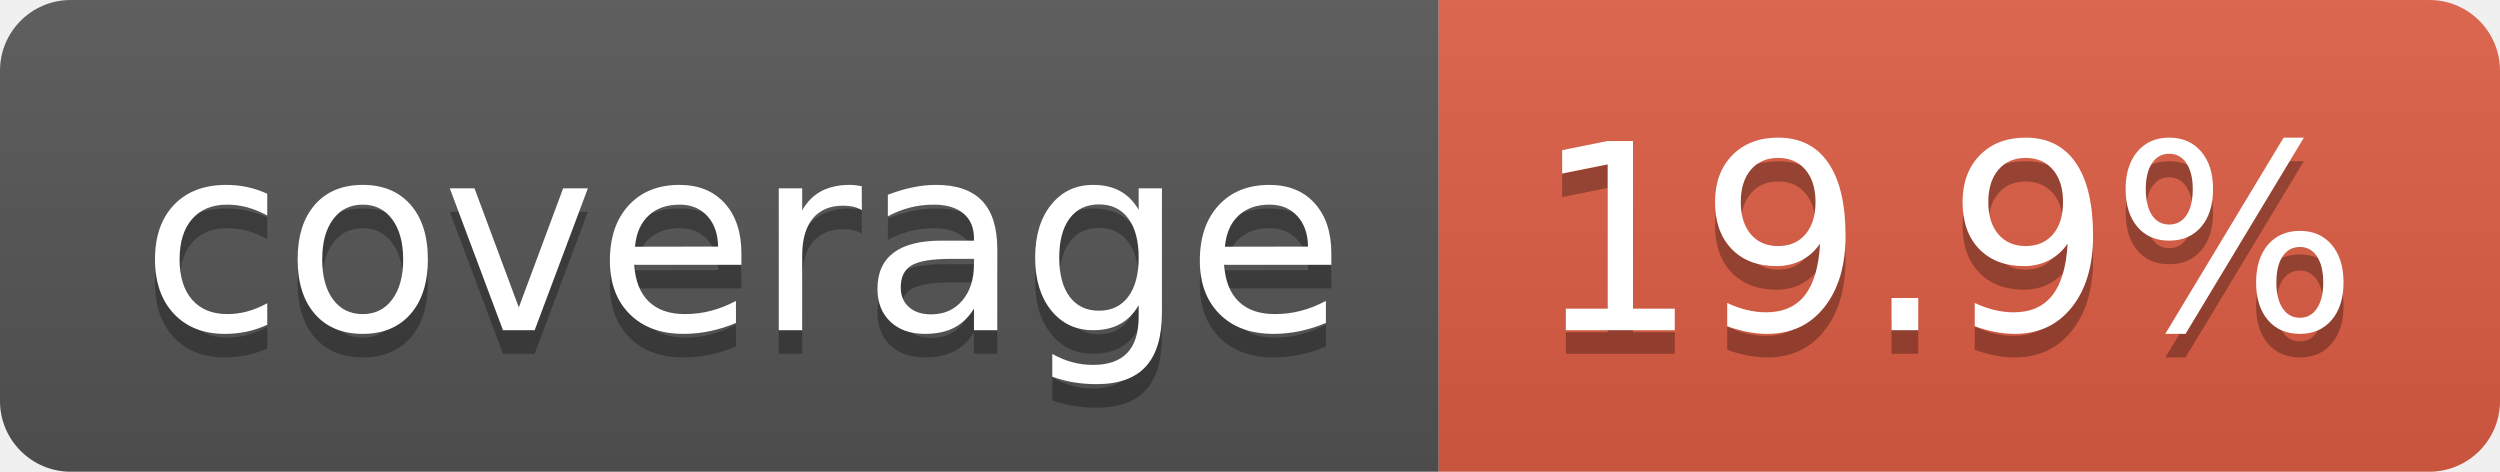
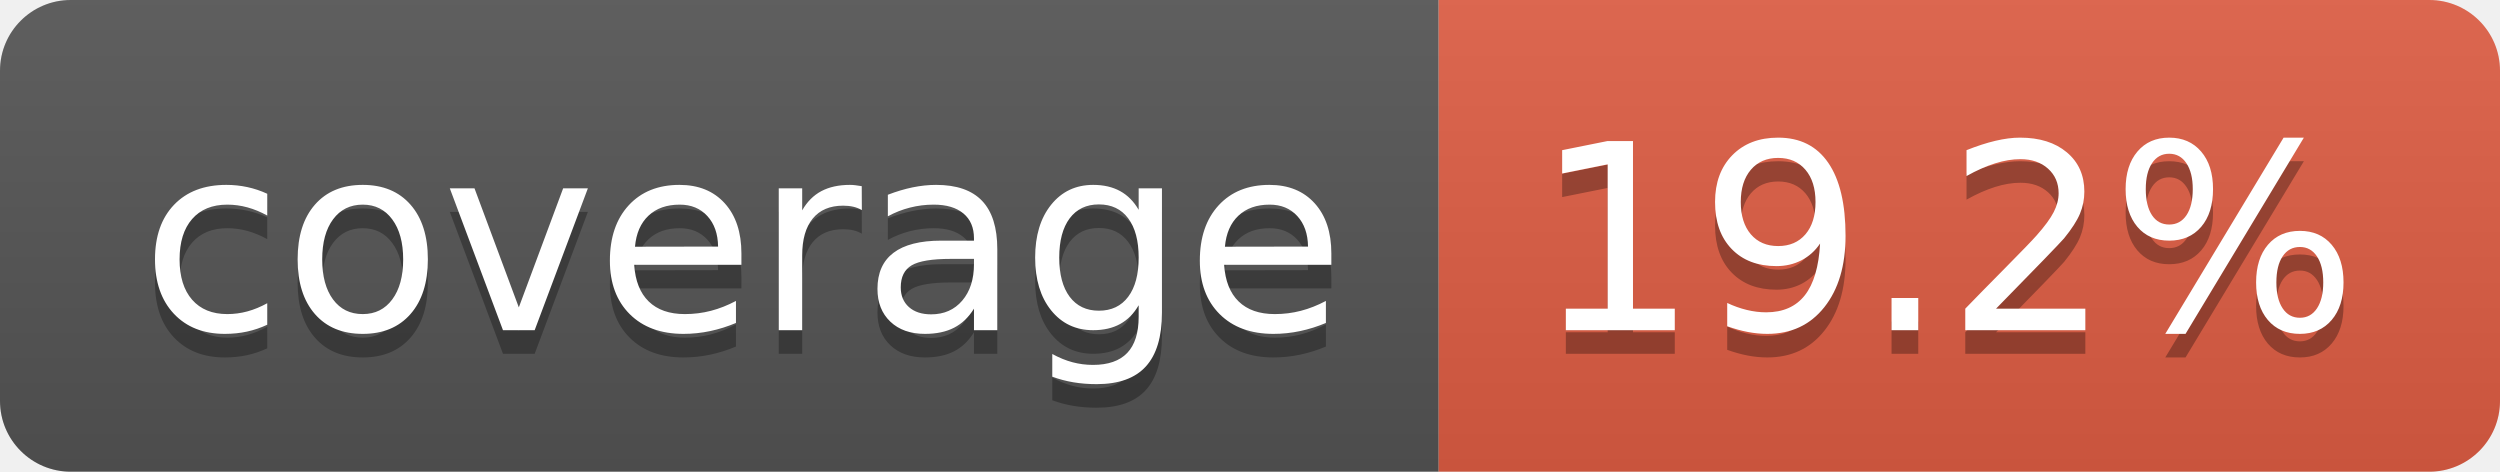
- <svg xmlns="http://www.w3.org/2000/svg" width="106" height="20" role="img" aria-label="coverage: 19.9%">
+ <svg xmlns="http://www.w3.org/2000/svg" width="106" height="20" role="img" aria-label="coverage: 19.2%">
  <linearGradient id="s" x2="0" y2="100%">
    <stop offset="0" stop-color="#bbb" stop-opacity=".1" />
    <stop offset="1" stop-opacity=".1" />
  </linearGradient>
  <clipPath id="r">
    <rect width="106" height="20" rx="3" fill="#fff" />
  </clipPath>
  <g clip-path="url(#r)">
    <rect width="61" height="20" fill="#555" />
    <rect x="61" width="45" height="20" fill="#e05d44" />
    <rect width="106" height="20" fill="url(#s)" />
  </g>
  <g fill="#fff" text-anchor="middle" font-family="Verdana,Geneva,DejaVu Sans,sans-serif" text-rendering="geometricPrecision" font-size="110">
    <text aria-hidden="true" x="315" y="150" fill="#010101" fill-opacity=".3" transform="scale(.1)" textLength="510">coverage</text>
    <text x="315" y="140" transform="scale(.1)" fill="#fff" textLength="510">coverage</text>
-     <text aria-hidden="true" x="825" y="150" fill="#010101" fill-opacity=".3" transform="scale(.1)" textLength="350">19.9%</text>
-     <text x="825" y="140" transform="scale(.1)" fill="#fff" textLength="350">19.9%</text>
+     <text aria-hidden="true" x="825" y="150" fill="#010101" fill-opacity=".3" transform="scale(.1)" textLength="350">19.2%</text>
+     <text x="825" y="140" transform="scale(.1)" fill="#fff" textLength="350">19.2%</text>
  </g>
</svg>
